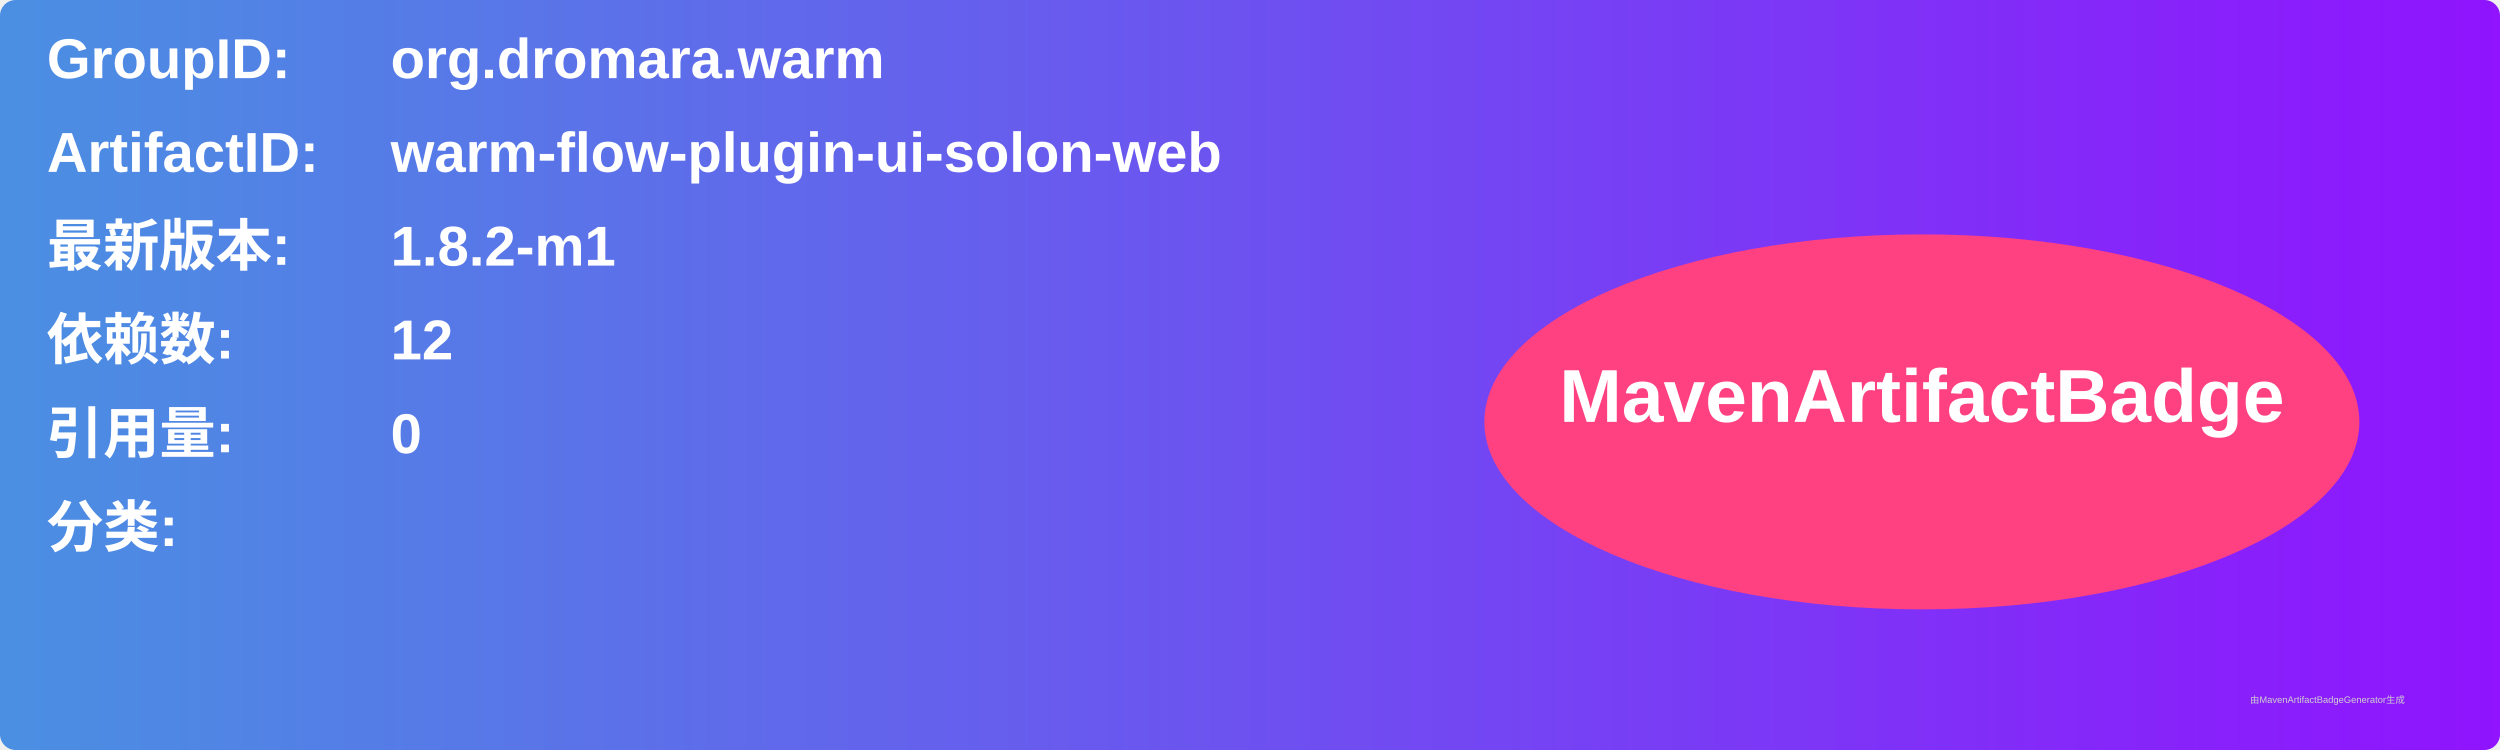
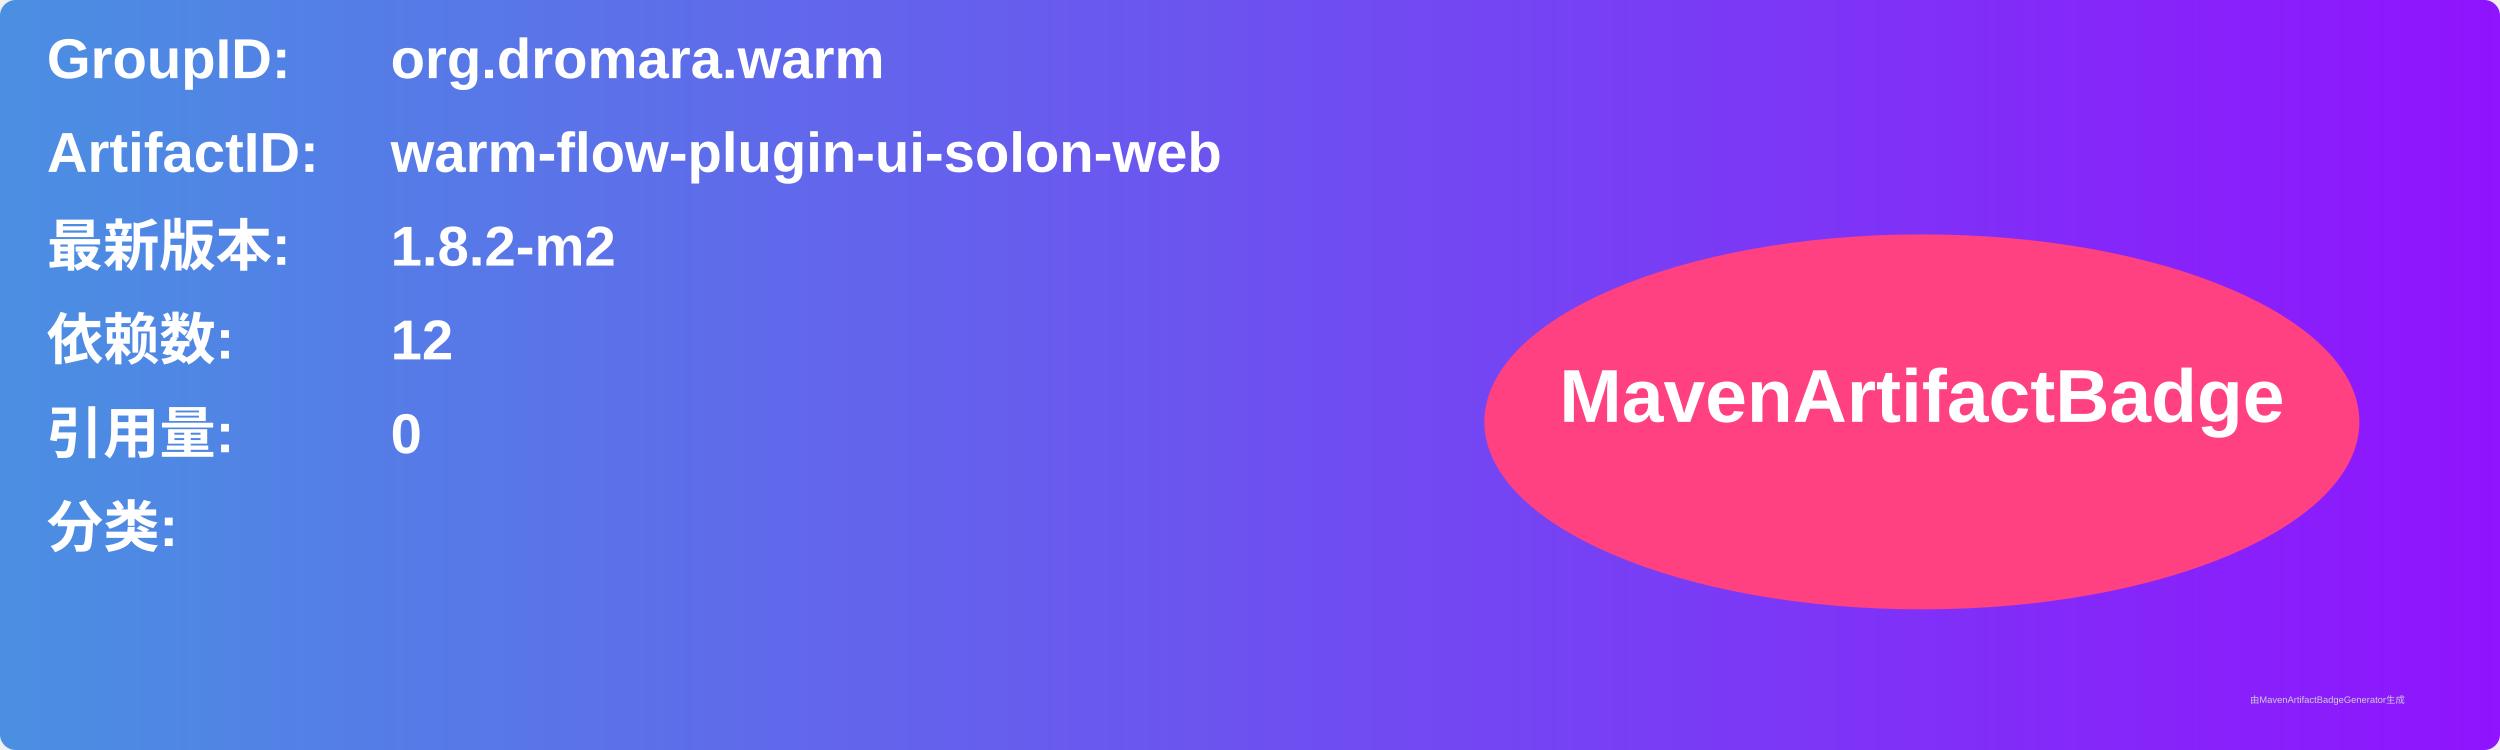
<svg xmlns="http://www.w3.org/2000/svg" width="800" height="240" viewBox="0 0 800 240">
  <linearGradient id="grad" x1="0%" y1="0%" x2="100%" y2="0%">
    <stop offset="0%" stop-color="#4a90e2" />
    <stop offset="100%" stop-color="#9013fe" />
  </linearGradient>
  <rect width="100%" height="100%" rx="5" ry="5" fill="url(#grad)" />
  <g transform="translate(15, 15)">
    <text x="0" y="10" font-family="Arial" font-size="18" fill="white" font-weight="bold" width="260">GroupID:</text>
    <text x="110" y="10" font-family="Arial" font-size="18" fill="white" font-weight="bold" width="460">org.dromara.warm</text>
    <text x="0" y="40" font-family="Arial" font-size="18" fill="white" font-weight="bold" width="260">ArtifactID:</text>
    <text x="110" y="40" font-family="Arial" font-size="18" fill="white" font-weight="bold" width="460">warm-flow-plugin-ui-solon-web</text>
    <text x="0" y="70" font-family="Arial" font-size="18" fill="white" font-weight="bold">最新版本:</text>
    <text x="110" y="70" font-family="Arial" font-size="18" fill="white" font-weight="bold">
-       <tspan font-weight="bold">1.8.2-m1</tspan>
+       <tspan font-weight="bold">1.8.2-m2</tspan>
    </text>
    <text x="0" y="100" font-family="Arial" font-size="18" fill="white" font-weight="bold">依赖数: </text>
    <text x="110" y="100" font-family="Arial" font-size="18" fill="white">
      <tspan font-weight="bold">12</tspan>
    </text>
    <text x="0" y="130" font-family="Arial" font-size="18" fill="white" font-weight="bold">引用量: </text>
    <text x="110" y="130" font-family="Arial" font-size="18" fill="white">
      <tspan font-weight="bold">0</tspan>
    </text>
    <text x="0" y="160" font-family="Arial" font-size="18" fill="white" font-weight="bold">分类:</text>
    <text x="10" y="190" font-family="Arial" font-size="10" fill="white">
      <tspan font-weight="bold" />
    </text>
    <ellipse cx="600" cy="120" rx="140" ry="60" fill="#ff4081" />
    <text x="600" y="120" text-anchor="middle" font-family="Arial" font-size="24" fill="white" font-weight="bold">MavenArtifactBadge</text>
  </g>
  <text x="720" y="225" font-family="Arial" font-size="3" fill="#d0d0d0">由MavenArtifactBadgeGenerator生成</text>
</svg>
